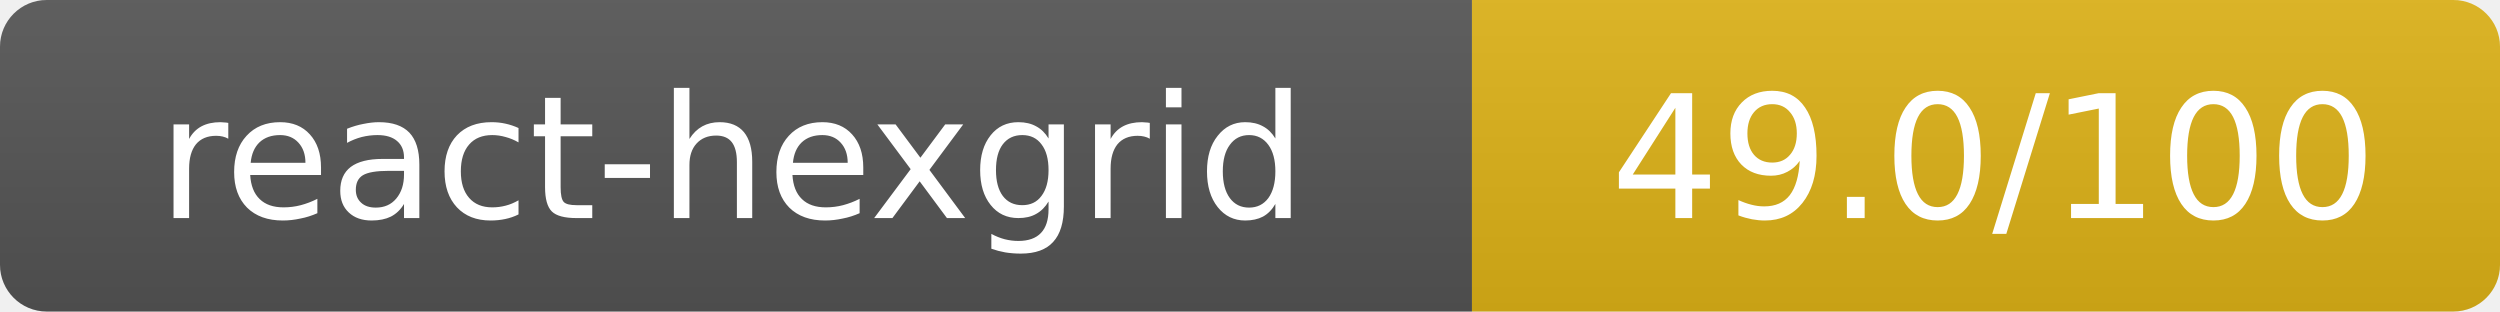
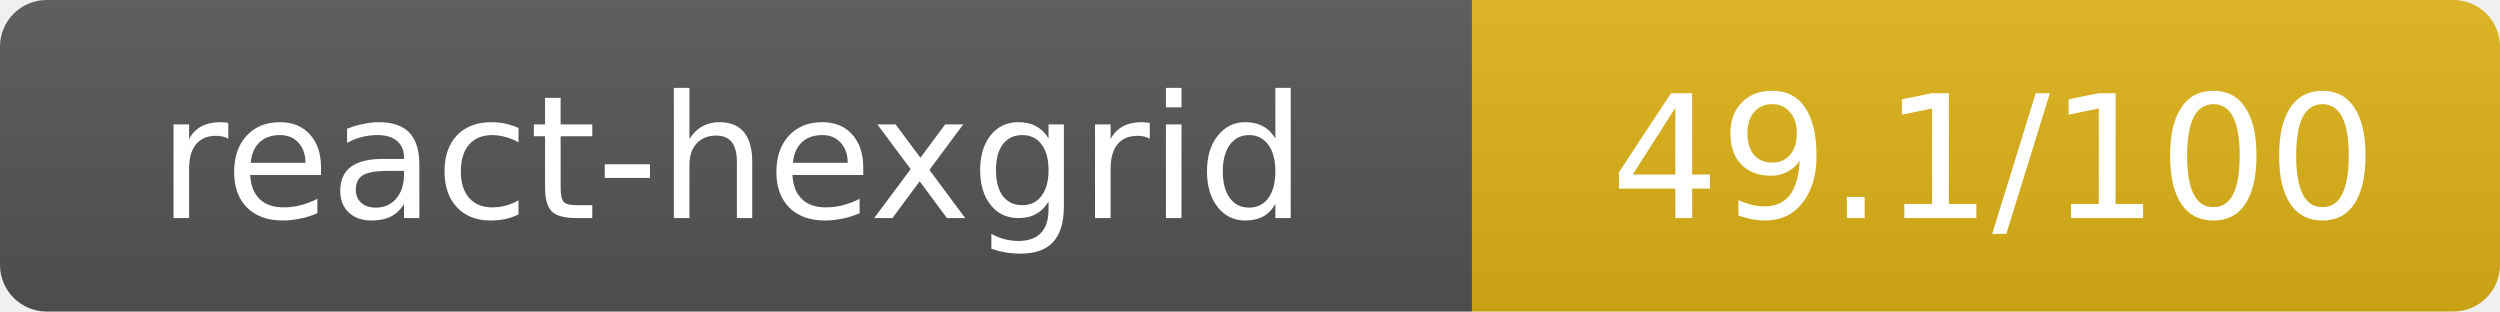
- <svg xmlns="http://www.w3.org/2000/svg" width="160.5" height="20" role="img" aria-label="react-hexgrid: 49.0/100">
+ <svg xmlns="http://www.w3.org/2000/svg" width="160.5" height="20" role="img" aria-label="react-hexgrid: 49.1/100">
  <linearGradient id="s" x2="0" y2="100%">
    <stop offset="0" stop-color="#bbb" stop-opacity=".1" />
    <stop offset="1" stop-opacity=".1" />
  </linearGradient>
  <clipPath id="r">
    <rect width="160.5" height="20" rx="3" fill="#fff" />
  </clipPath>
  <g clip-path="url(#r)">
    <rect width="94.5" height="20" fill="#555" />
    <rect x="94.5" width="66" height="20" fill="#dfb317" />
    <rect width="160.5" height="20" fill="url(#s)" />
  </g>
  <g fill="#fff" text-anchor="middle" font-family="Verdana,Geneva,DejaVu Sans,sans-serif" text-rendering="geometricPrecision" font-size="11">
    <text x="47" y="14">react-hexgrid</text>
-     <text x="128" y="14">49.0/100</text>
+     <text x="128" y="14">49.1/100</text>
  </g>
</svg>
